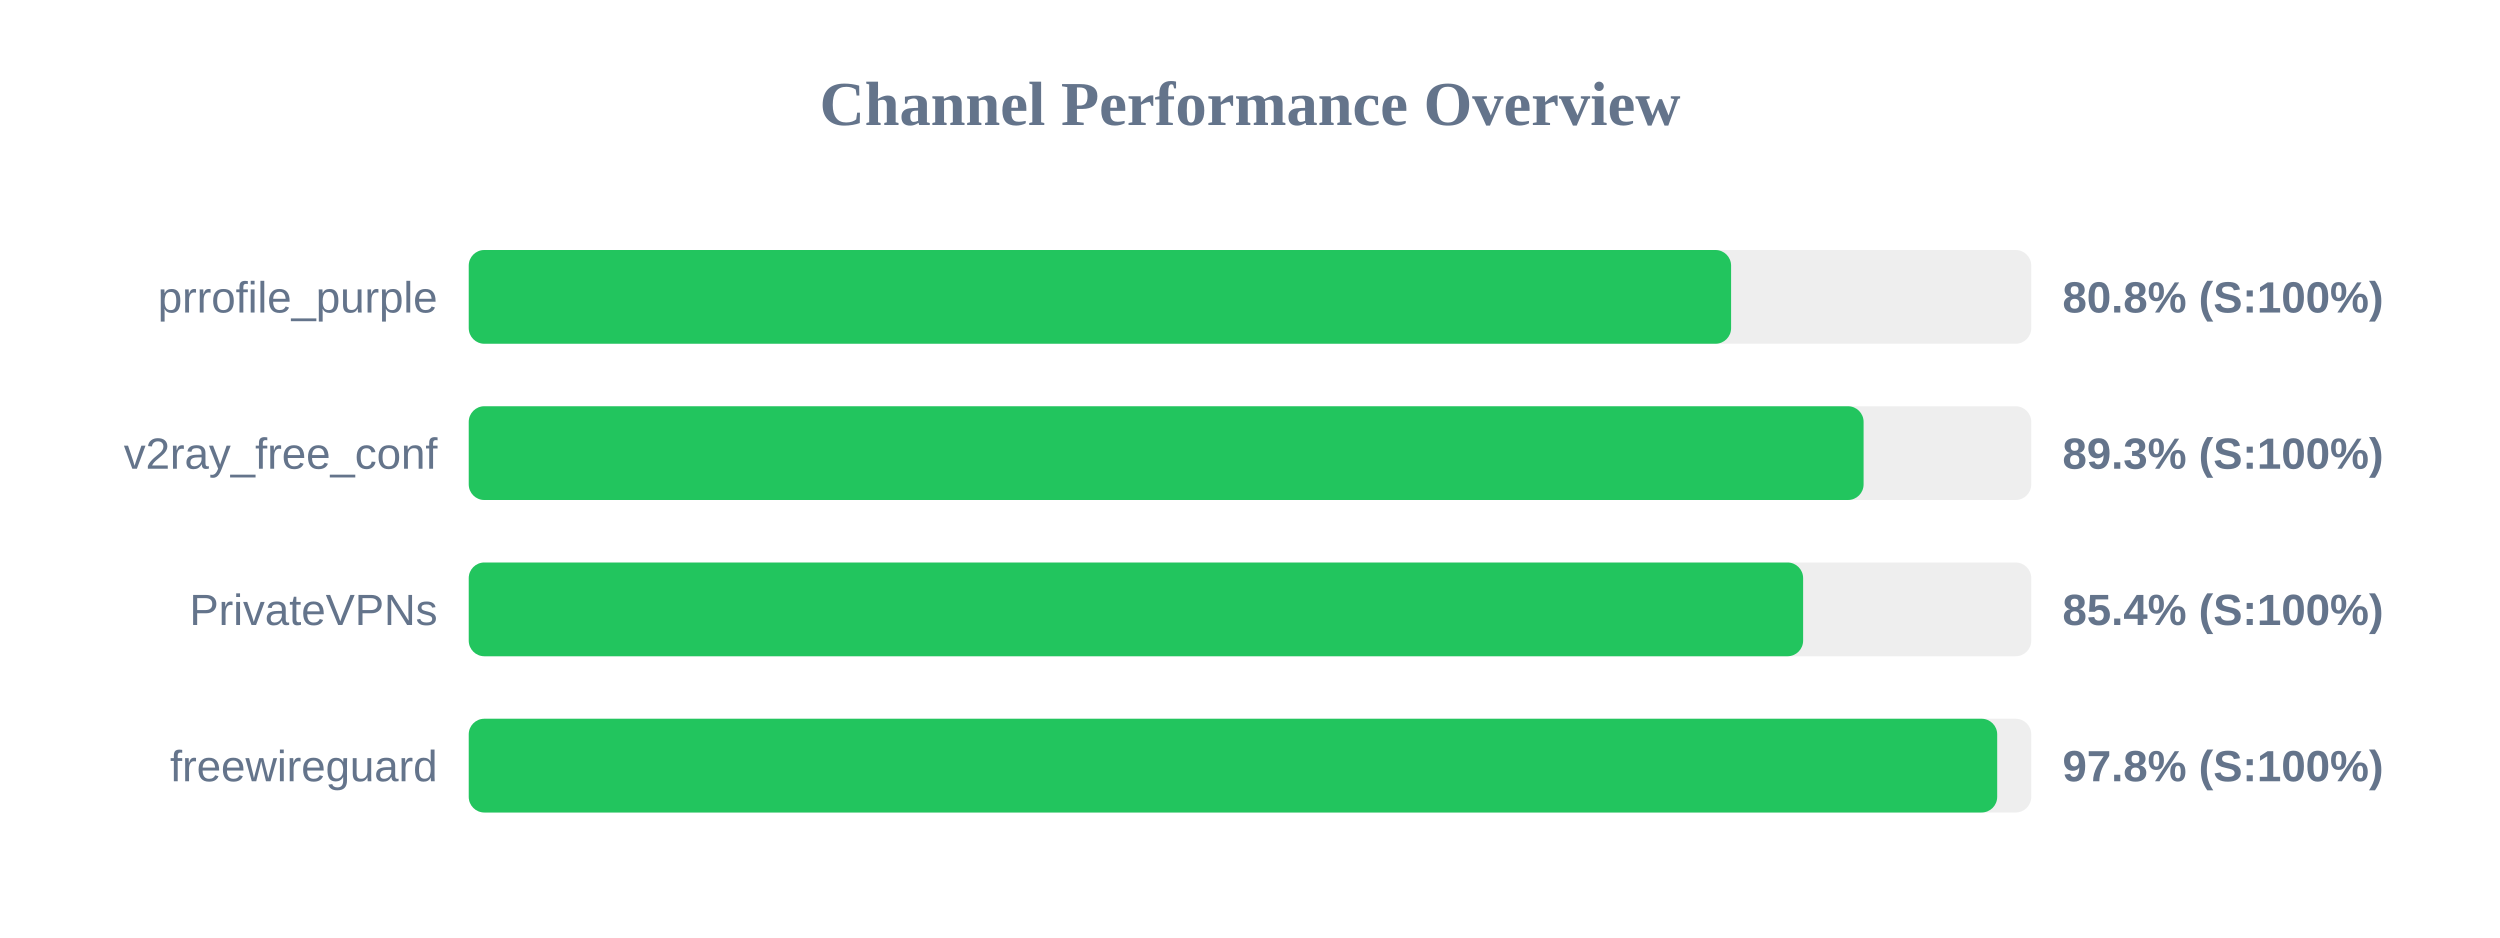
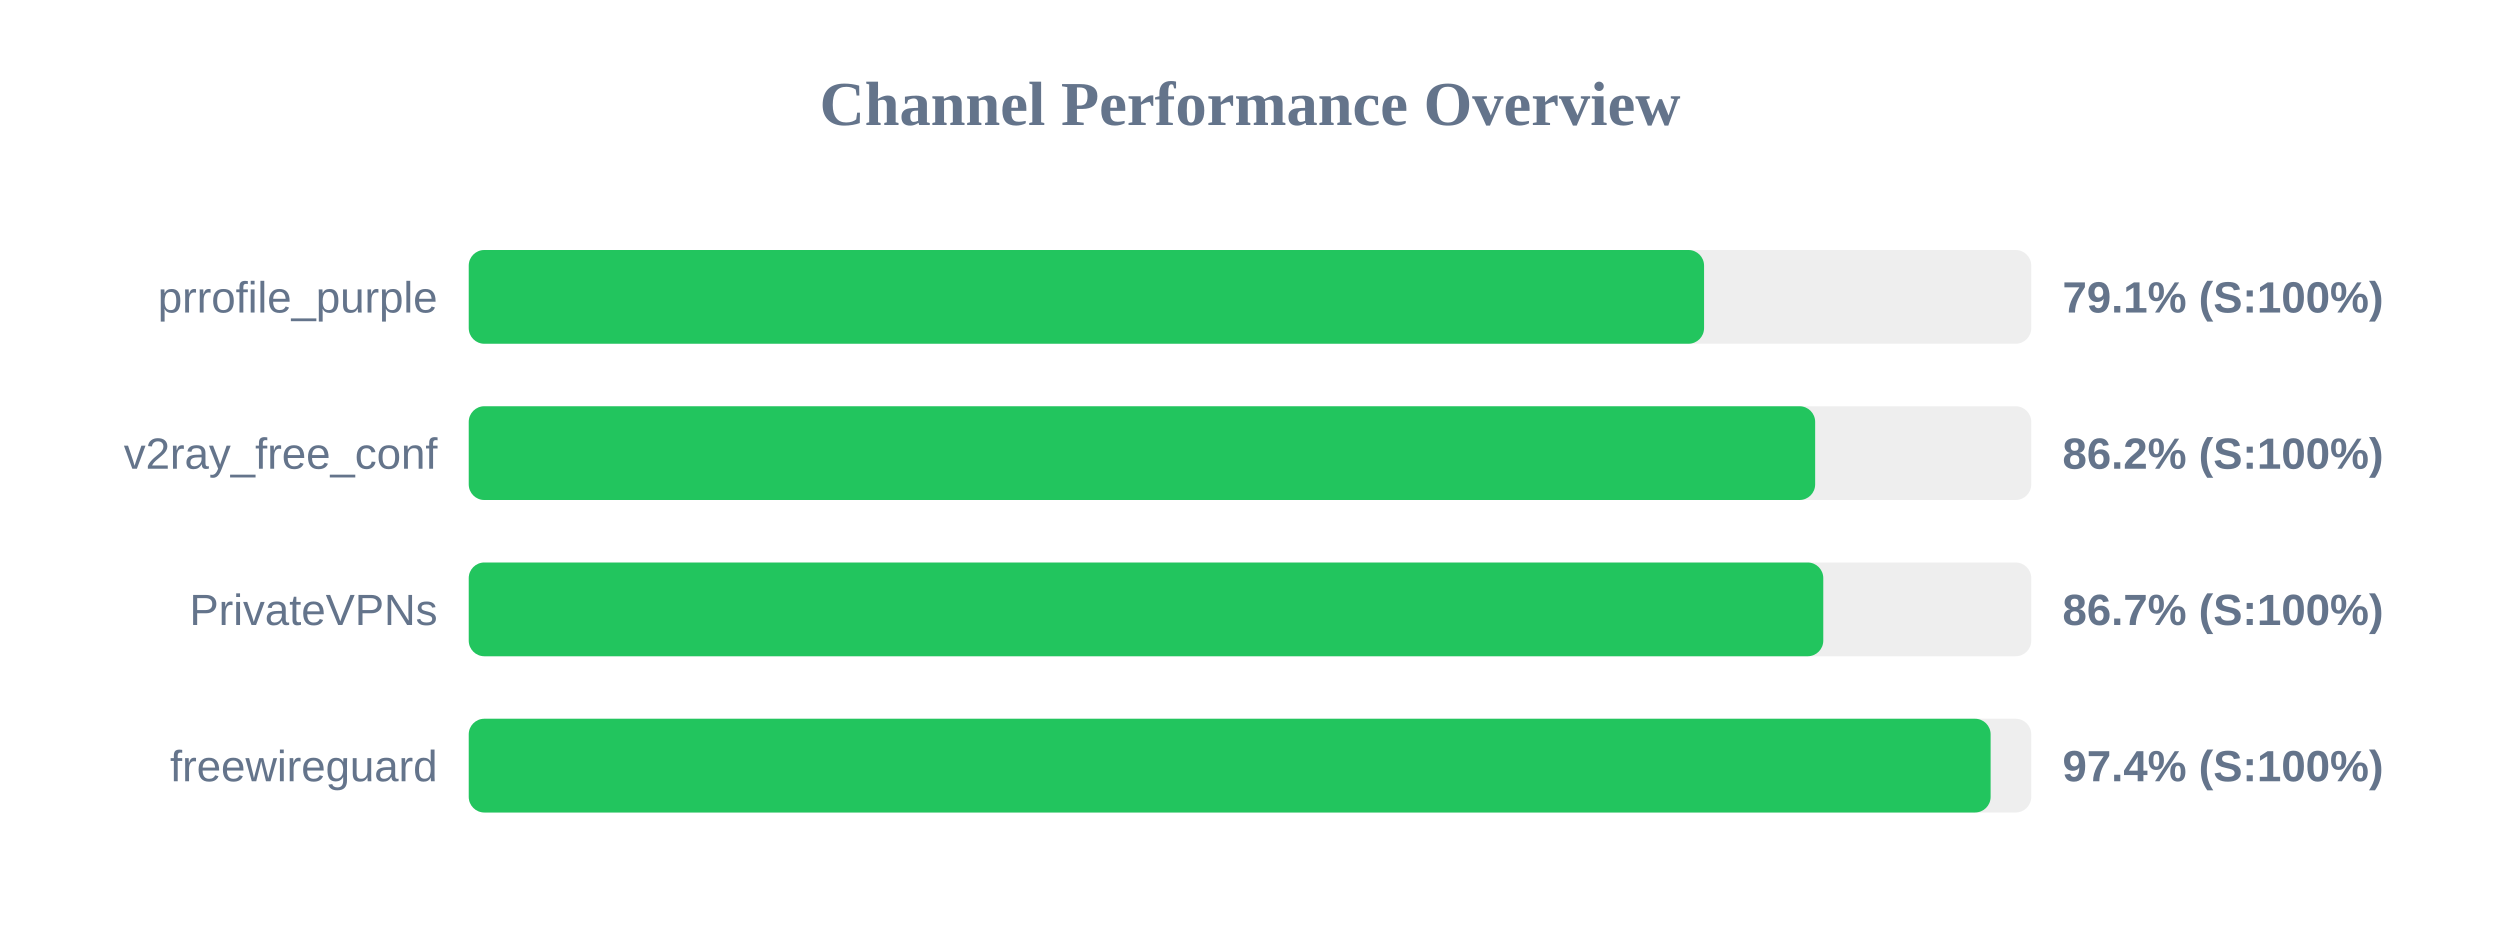
<svg xmlns="http://www.w3.org/2000/svg" width="800" height="300" version="1.1">
  <style>
        .row { font: 14px Arial; fill: #64748b; }
        .score { font: bold 14px Arial; fill: #64748b; }
    </style>
  <text x="400" y="40" text-anchor="middle" font-size="20px" font-weight="bold" fill="#64748b">Channel Performance Overview</text>
  <rect x="150" y="80" width="500" height="30" fill="#eee" rx="5" />
-   <rect x="150" y="80" width="403.95" height="30" fill="#22c55e" rx="5" />
+   <rect x="150" y="80" width="395.3" height="30" fill="#22c55e" rx="5" />
  <text x="140" y="100" text-anchor="end" class="row">prrofile_purple</text>
-   <text x="660" y="100" text-anchor="start" class="score">80.8% (S:100%)</text>
+   <text x="660" y="100" text-anchor="start" class="score">79.1% (S:100%)</text>
  <rect x="150" y="130" width="500" height="30" fill="#eee" rx="5" />
-   <rect x="150" y="130" width="446.35" height="30" fill="#22c55e" rx="5" />
+   <rect x="150" y="130" width="430.85" height="30" fill="#22c55e" rx="5" />
  <text x="140" y="150" text-anchor="end" class="row">v2ray_free_conf</text>
-   <text x="660" y="150" text-anchor="start" class="score">89.3% (S:100%)</text>
+   <text x="660" y="150" text-anchor="start" class="score">86.2% (S:100%)</text>
  <rect x="150" y="180" width="500" height="30" fill="#eee" rx="5" />
-   <rect x="150" y="180" width="427.0" height="30" fill="#22c55e" rx="5" />
+   <rect x="150" y="180" width="433.45" height="30" fill="#22c55e" rx="5" />
  <text x="140" y="200" text-anchor="end" class="row">PrivateVPNs</text>
-   <text x="660" y="200" text-anchor="start" class="score">85.4% (S:100%)</text>
+   <text x="660" y="200" text-anchor="start" class="score">86.7% (S:100%)</text>
  <rect x="150" y="230" width="500" height="30" fill="#eee" rx="5" />
-   <rect x="150" y="230" width="489.1" height="30" fill="#22c55e" rx="5" />
+   <rect x="150" y="230" width="487.0" height="30" fill="#22c55e" rx="5" />
  <text x="140" y="250" text-anchor="end" class="row">freewireguard</text>
-   <text x="660" y="250" text-anchor="start" class="score">97.8% (S:100%)</text>
+   <text x="660" y="250" text-anchor="start" class="score">97.4% (S:100%)</text>
</svg>
